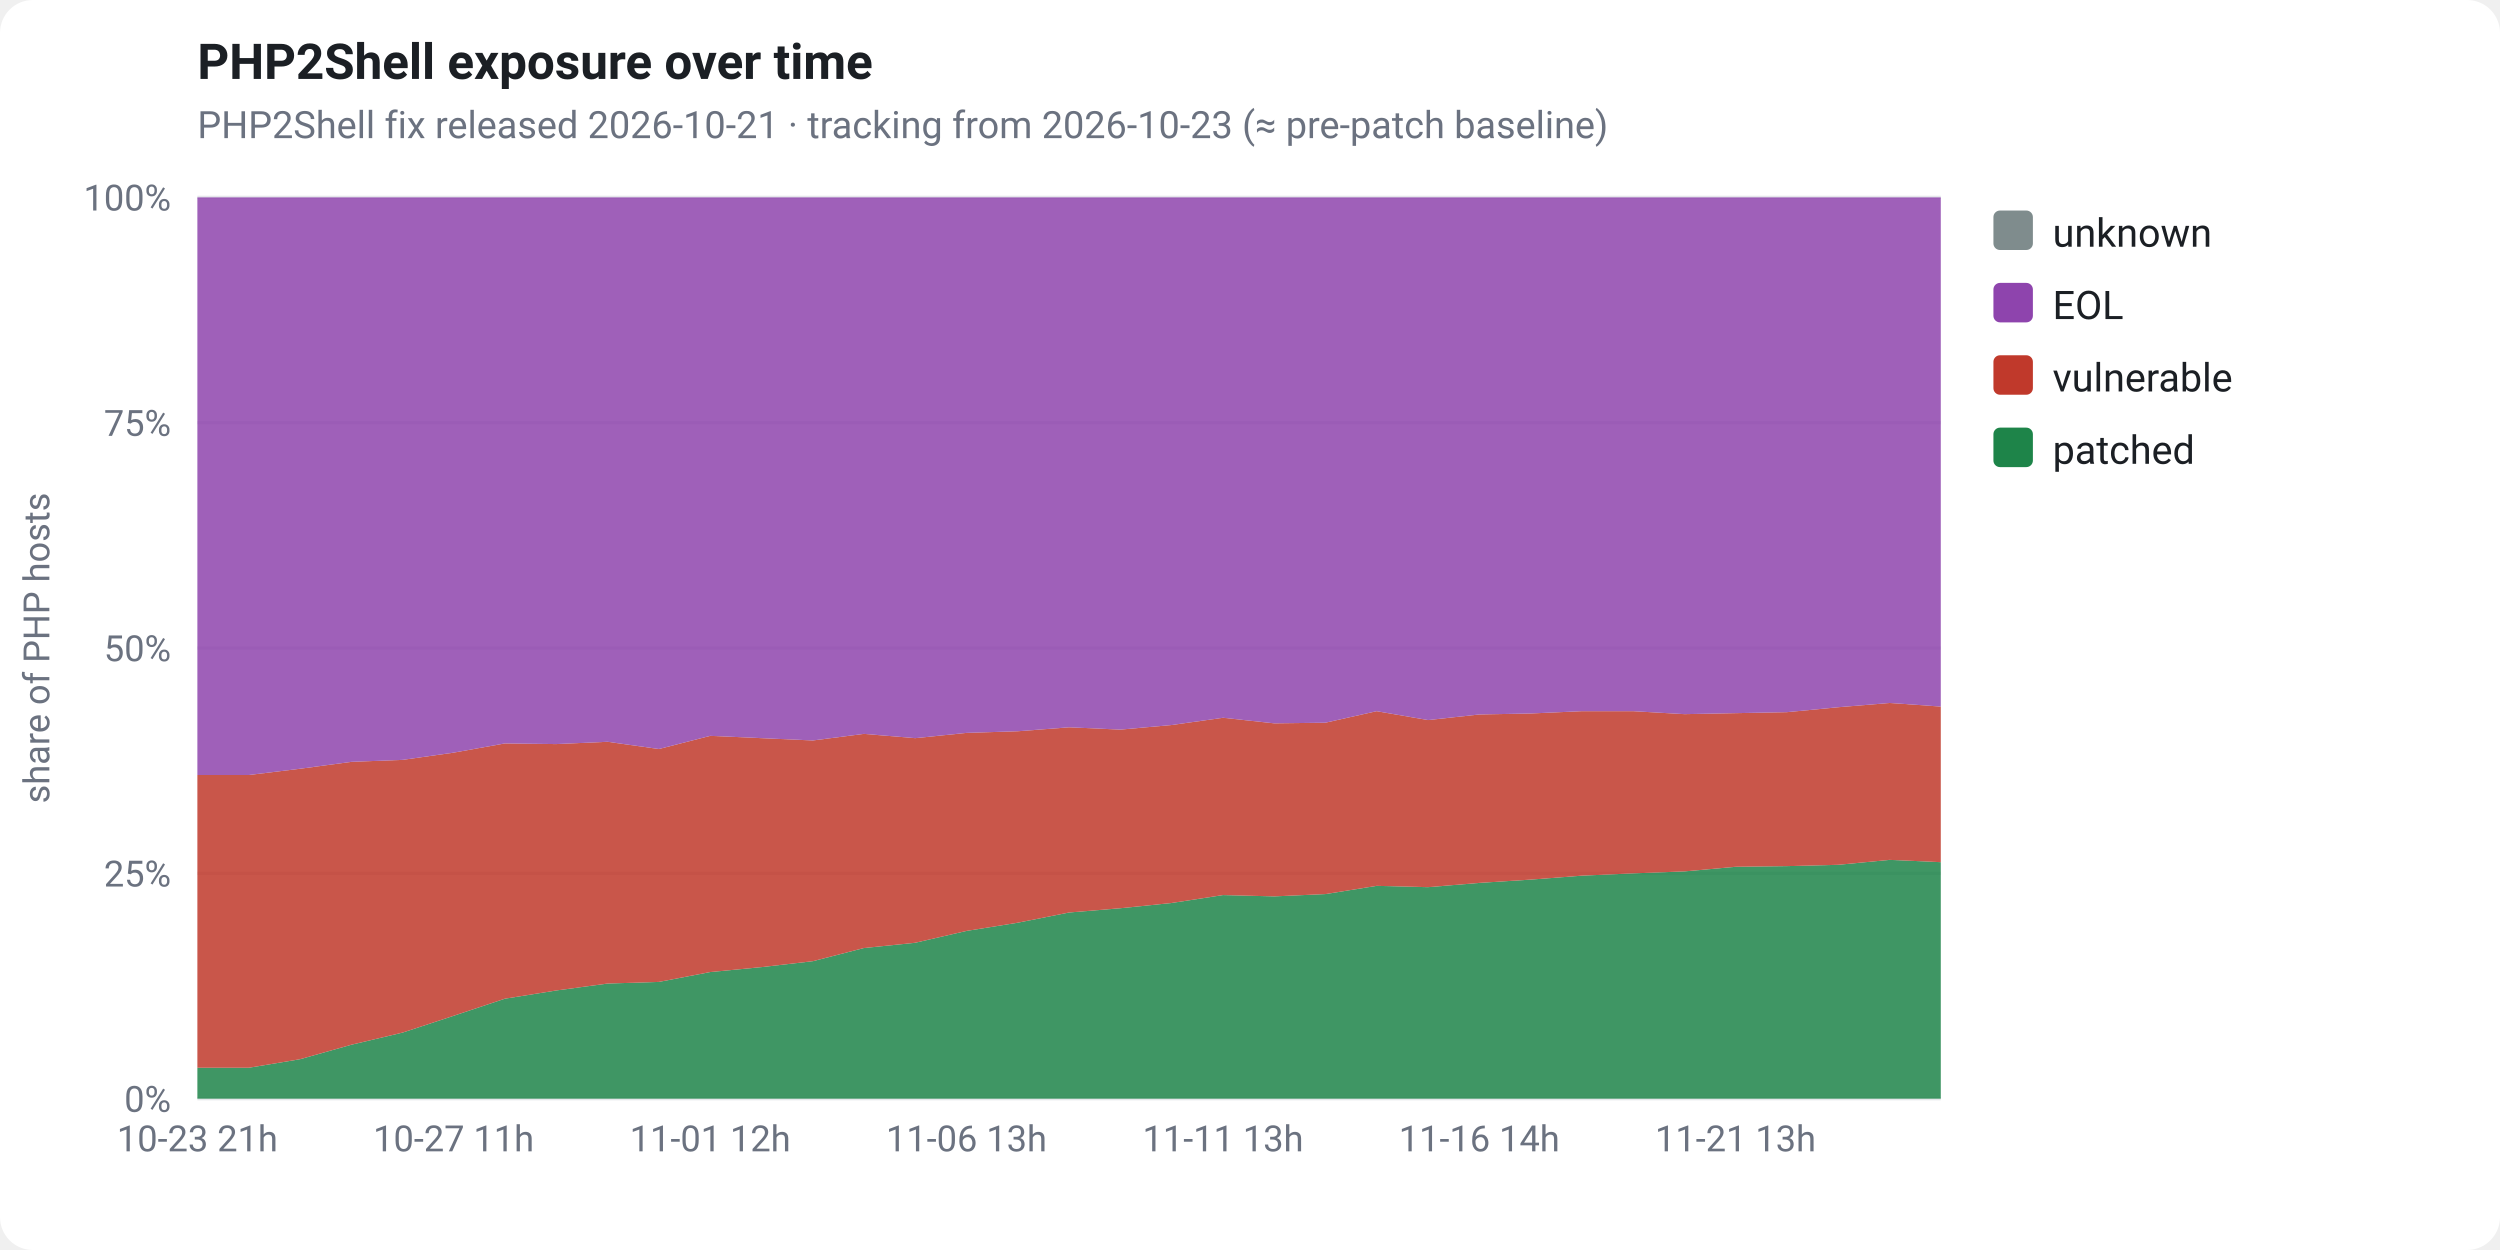
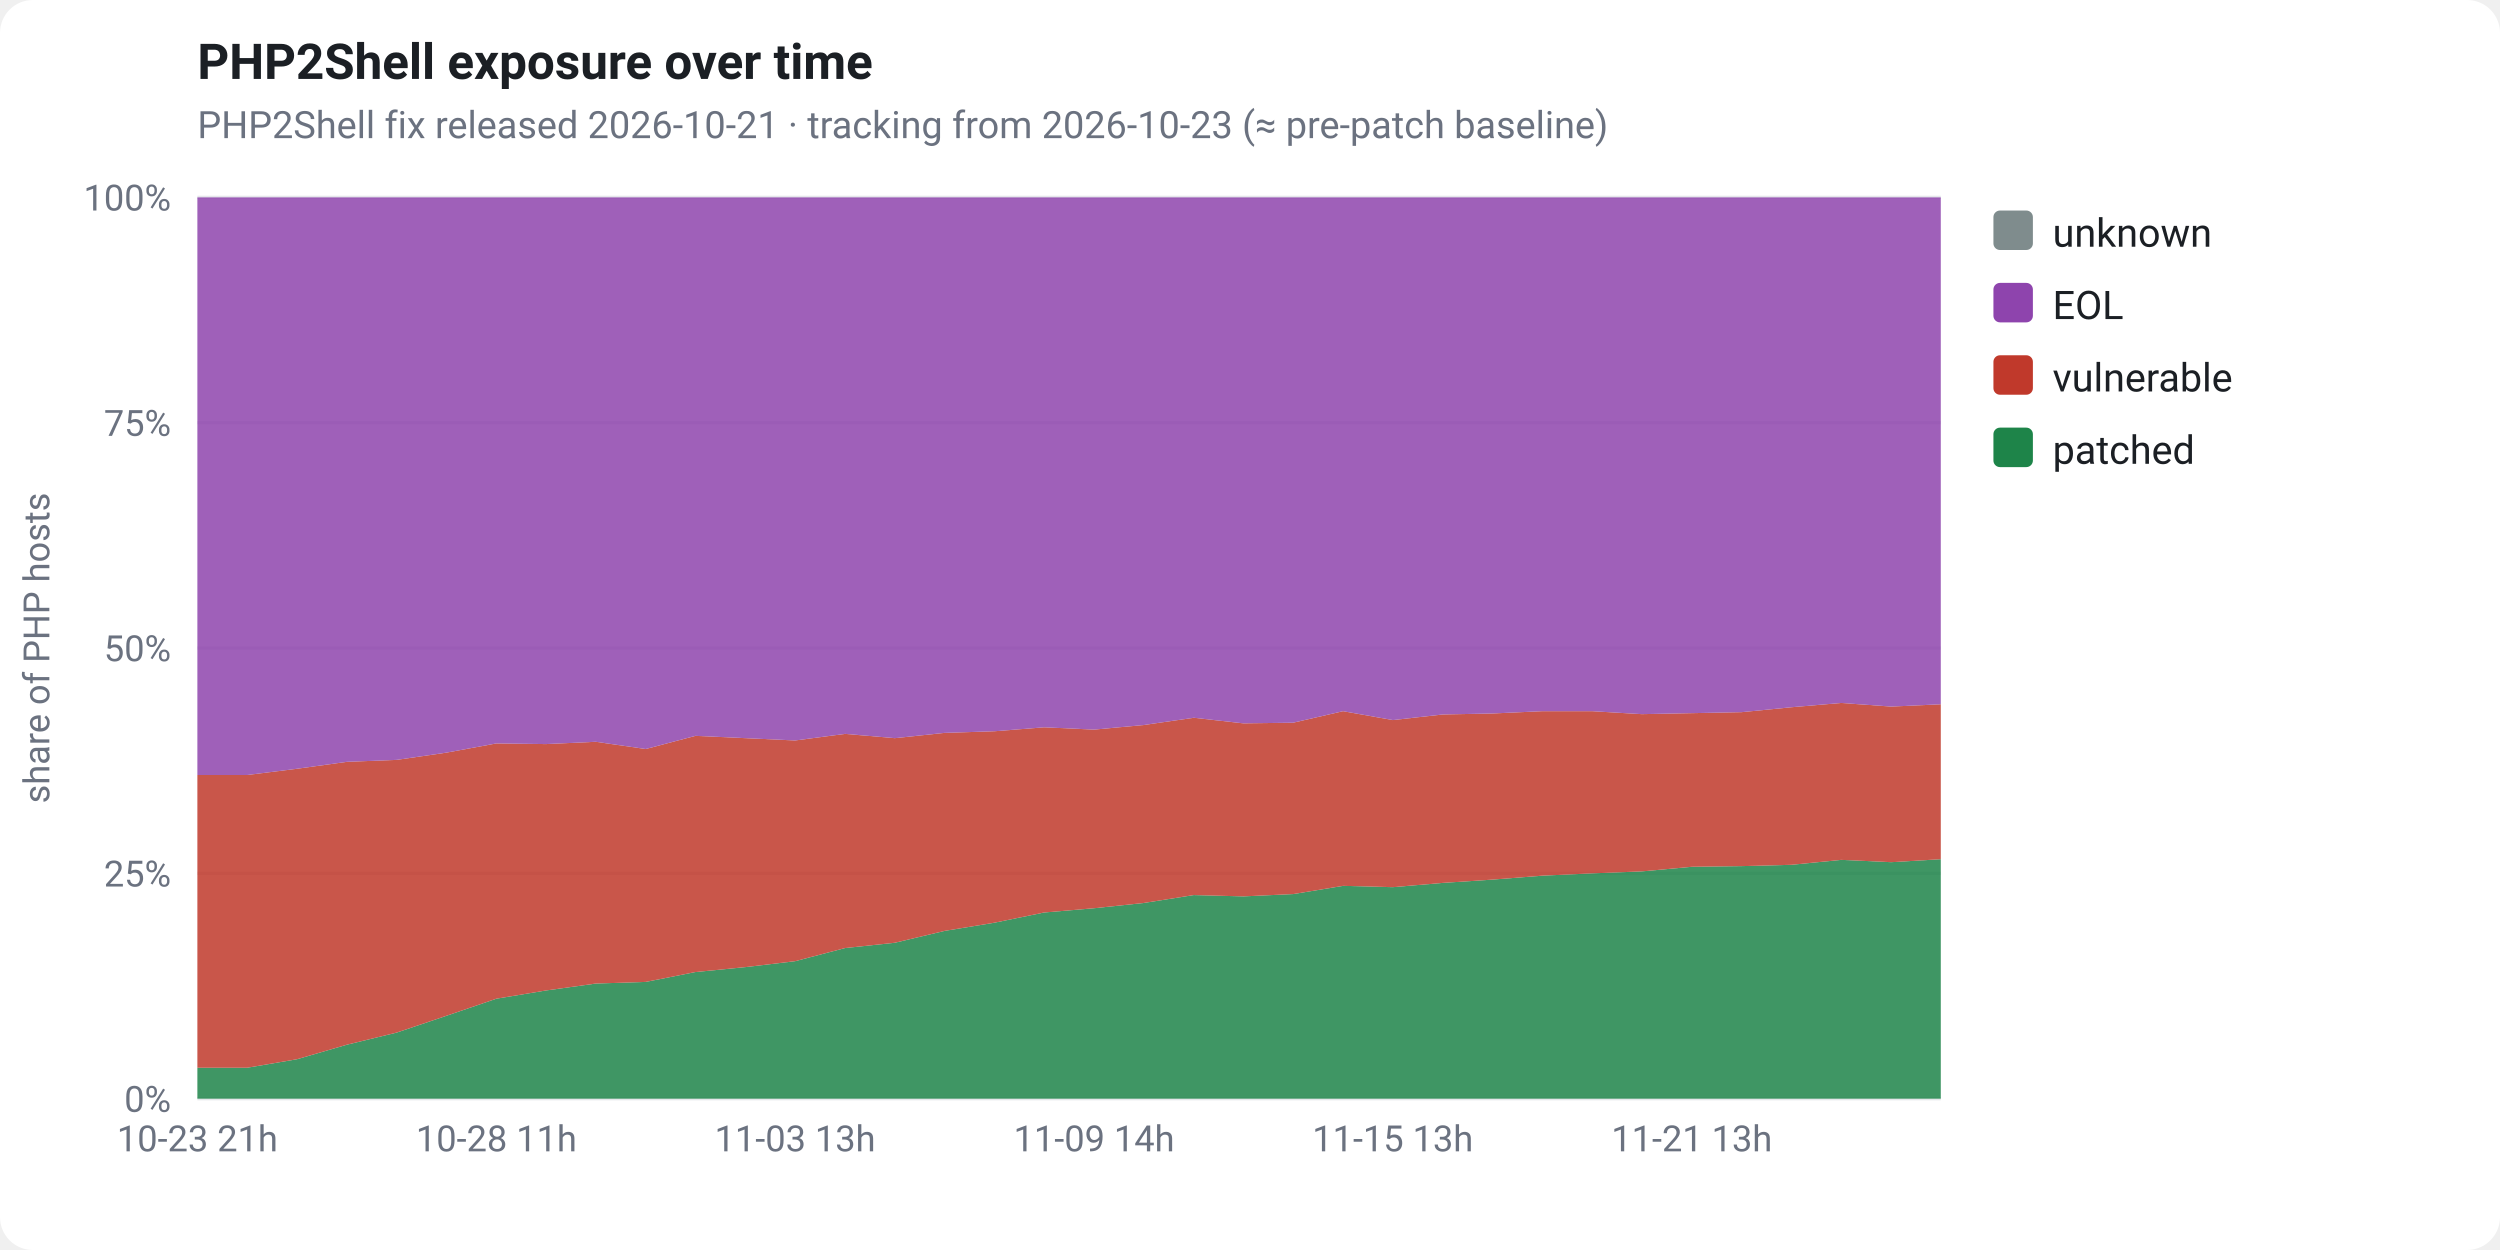
<svg xmlns="http://www.w3.org/2000/svg" viewBox="0 0 760 380" width="760" height="380" font-family="-apple-system,Segoe UI,Roboto,Helvetica,Arial,sans-serif" role="img">
  <rect x="0" y="0" width="760" height="380" fill="#ffffff" rx="10" />
  <text x="60" y="24" fill="#1b1f24" font-size="15" font-weight="700">PHP2Shell exposure over time</text>
  <text x="60" y="42" fill="#6b7280" font-size="11.5">PHP2Shell fix released 2026-10-21 · tracking from 2026-10-23 (≈ pre-patch baseline)</text>
  <line x1="60" y1="334.0" x2="590" y2="334.0" stroke="#e5e7eb" stroke-width="1" />
  <text x="52" y="338.0" fill="#6b7280" font-size="11" text-anchor="end">0%</text>
  <line x1="60" y1="265.5" x2="590" y2="265.5" stroke="#e5e7eb" stroke-width="1" />
  <text x="52" y="269.5" fill="#6b7280" font-size="11" text-anchor="end">25%</text>
  <line x1="60" y1="197.0" x2="590" y2="197.0" stroke="#e5e7eb" stroke-width="1" />
  <text x="52" y="201.0" fill="#6b7280" font-size="11" text-anchor="end">50%</text>
  <line x1="60" y1="128.5" x2="590" y2="128.5" stroke="#e5e7eb" stroke-width="1" />
  <text x="52" y="132.5" fill="#6b7280" font-size="11" text-anchor="end">75%</text>
  <line x1="60" y1="60.0" x2="590" y2="60.0" stroke="#e5e7eb" stroke-width="1" />
  <text x="52" y="64.0" fill="#6b7280" font-size="11" text-anchor="end">100%</text>
  <text x="15" y="197" fill="#6b7280" font-size="11" text-anchor="middle" transform="rotate(-90 15 197)">share of PHP hosts</text>
-   <polygon points="60.0,324.6 75.6,324.6 91.2,322.0 106.8,317.6 122.4,313.9 137.9,308.8 153.5,303.6 169.1,301.1 184.7,299.0 200.3,298.5 215.9,295.5 231.5,294.0 247.1,292.2 262.6,288.2 278.2,286.6 293.8,283.0 309.4,280.5 325.0,277.4 340.6,276.1 356.2,274.5 371.8,272.1 387.4,272.5 402.9,271.8 418.5,269.3 434.1,269.7 449.7,268.4 465.3,267.4 480.9,266.2 496.5,265.5 512.1,264.9 527.6,263.5 543.2,263.3 558.8,262.9 574.4,261.4 590.0,262.1 590.0,334.0 574.4,334.0 558.8,334.0 543.2,334.0 527.6,334.0 512.1,334.0 496.5,334.0 480.9,334.0 465.3,334.0 449.7,334.0 434.1,334.0 418.5,334.0 402.9,334.0 387.4,334.0 371.8,334.0 356.2,334.0 340.6,334.0 325.0,334.0 309.4,334.0 293.8,334.0 278.2,334.0 262.6,334.0 247.1,334.0 231.5,334.0 215.9,334.0 200.3,334.0 184.7,334.0 169.1,334.0 153.5,334.0 137.9,334.0 122.4,334.0 106.8,334.0 91.2,334.0 75.6,334.0 60.0,334.0" fill="#1e8449" fill-opacity="0.85" />
-   <polygon points="60.0,235.6 75.6,235.6 91.2,233.7 106.8,231.6 122.4,231.0 137.9,228.8 153.5,226.0 169.1,226.2 184.7,225.5 200.3,227.7 215.9,223.7 231.5,224.4 247.1,225.1 262.6,223.1 278.2,224.4 293.8,222.8 309.4,222.3 325.0,221.1 340.6,221.8 356.2,220.4 371.8,218.2 387.4,219.9 402.9,219.7 418.5,216.2 434.1,218.9 449.7,217.2 465.3,216.9 480.9,216.2 496.5,216.2 512.1,217.1 527.6,216.8 543.2,216.5 558.8,215.0 574.4,213.7 590.0,214.8 590.0,262.1 574.4,261.4 558.8,262.9 543.2,263.3 527.6,263.5 512.1,264.9 496.5,265.5 480.9,266.2 465.3,267.4 449.7,268.4 434.1,269.7 418.5,269.3 402.9,271.8 387.4,272.5 371.8,272.1 356.2,274.5 340.6,276.1 325.0,277.4 309.4,280.5 293.8,283.0 278.2,286.6 262.6,288.2 247.1,292.2 231.5,294.0 215.9,295.5 200.3,298.5 184.7,299.0 169.1,301.1 153.5,303.6 137.9,308.8 122.4,313.9 106.8,317.6 91.2,322.0 75.6,324.6 60.0,324.6" fill="#c0392b" fill-opacity="0.85" />
-   <polygon points="60.0,60.0 75.6,60.0 91.2,60.0 106.8,60.0 122.4,60.0 137.9,60.0 153.5,60.0 169.1,60.0 184.7,60.0 200.3,60.0 215.9,60.0 231.5,60.0 247.1,60.0 262.6,60.0 278.2,60.0 293.8,60.0 309.4,60.0 325.0,60.0 340.6,60.0 356.2,60.0 371.8,60.0 387.4,60.0 402.9,60.0 418.5,60.0 434.1,60.0 449.7,60.0 465.3,60.0 480.9,60.0 496.5,60.0 512.1,60.0 527.6,60.0 543.2,60.0 558.8,60.0 574.4,60.0 590.0,60.0 590.0,214.8 574.4,213.7 558.8,215.0 543.2,216.5 527.6,216.8 512.1,217.1 496.5,216.2 480.9,216.2 465.3,216.9 449.7,217.2 434.1,218.9 418.5,216.2 402.9,219.7 387.4,219.9 371.8,218.2 356.2,220.4 340.6,221.8 325.0,221.1 309.4,222.3 293.8,222.8 278.2,224.4 262.6,223.1 247.1,225.1 231.5,224.4 215.9,223.7 200.3,227.7 184.7,225.5 169.1,226.2 153.5,226.0 137.9,228.8 122.4,231.0 106.8,231.6 91.2,233.7 75.6,235.6 60.0,235.6" fill="#8e44ad" fill-opacity="0.85" />
-   <polygon points="60.0,60.0 75.6,60.0 91.2,60.0 106.8,60.0 122.4,60.0 137.9,60.0 153.5,60.0 169.1,60.0 184.7,60.0 200.3,60.0 215.9,60.0 231.5,60.0 247.1,60.0 262.6,60.0 278.2,60.0 293.8,60.0 309.4,60.0 325.0,60.0 340.6,60.0 356.2,60.0 371.8,60.0 387.4,60.0 402.9,60.0 418.5,60.0 434.1,60.0 449.7,60.0 465.3,60.0 480.9,60.0 496.5,60.0 512.1,60.0 527.6,60.0 543.2,60.0 558.8,60.0 574.4,60.0 590.0,60.0 590.0,60.0 574.4,60.0 558.8,60.0 543.2,60.0 527.6,60.0 512.1,60.0 496.5,60.0 480.9,60.0 465.3,60.0 449.7,60.0 434.1,60.0 418.5,60.0 402.9,60.0 387.4,60.0 371.8,60.0 356.2,60.0 340.6,60.0 325.0,60.0 309.4,60.0 293.8,60.0 278.2,60.0 262.6,60.0 247.1,60.0 231.5,60.0 215.9,60.0 200.3,60.0 184.7,60.0 169.1,60.0 153.5,60.0 137.9,60.0 122.4,60.0 106.8,60.0 91.2,60.0 75.6,60.0 60.0,60.0" fill="#7f8c8d" fill-opacity="0.85" />
+   <polygon points="60.0,324.6 75.1,324.6 90.3,322.0 105.4,317.6 120.6,313.9 135.7,308.8 150.9,303.6 166.0,301.1 181.1,299.0 196.3,298.5 211.4,295.5 226.6,294.0 241.7,292.2 256.9,288.2 272.0,286.6 287.1,283.0 302.3,280.5 317.4,277.4 332.6,276.1 347.7,274.5 362.9,272.1 378.0,272.5 393.1,271.8 408.3,269.3 423.4,269.7 438.6,268.4 453.7,267.4 468.9,266.2 484.0,265.5 499.1,264.9 514.3,263.5 529.4,263.3 544.6,262.9 559.7,261.4 574.9,262.1 590.0,261.2 590.0,334.0 574.9,334.0 559.7,334.0 544.6,334.0 529.4,334.0 514.3,334.0 499.1,334.0 484.0,334.0 468.9,334.0 453.7,334.0 438.6,334.0 423.4,334.0 408.3,334.0 393.1,334.0 378.0,334.0 362.9,334.0 347.7,334.0 332.6,334.0 317.4,334.0 302.3,334.0 287.1,334.0 272.0,334.0 256.9,334.0 241.7,334.0 226.6,334.0 211.4,334.0 196.3,334.0 181.1,334.0 166.0,334.0 150.9,334.0 135.7,334.0 120.6,334.0 105.4,334.0 90.3,334.0 75.1,334.0 60.0,334.0" fill="#1e8449" fill-opacity="0.85" />
+   <polygon points="60.0,235.6 75.1,235.6 90.3,233.7 105.4,231.6 120.6,231.0 135.7,228.8 150.9,226.0 166.0,226.2 181.1,225.5 196.3,227.7 211.4,223.7 226.6,224.4 241.7,225.1 256.9,223.1 272.0,224.4 287.1,222.8 302.3,222.3 317.4,221.1 332.6,221.8 347.7,220.4 362.9,218.2 378.0,219.9 393.1,219.7 408.3,216.2 423.4,218.9 438.6,217.2 453.7,216.9 468.9,216.2 484.0,216.2 499.1,217.1 514.3,216.8 529.4,216.5 544.6,215.0 559.7,213.7 574.9,214.8 590.0,214.1 590.0,261.2 574.9,262.1 559.7,261.4 544.6,262.9 529.4,263.3 514.3,263.5 499.1,264.9 484.0,265.5 468.9,266.2 453.7,267.4 438.6,268.4 423.4,269.7 408.3,269.3 393.1,271.8 378.0,272.5 362.9,272.1 347.7,274.5 332.6,276.1 317.4,277.4 302.3,280.5 287.1,283.0 272.0,286.6 256.9,288.2 241.7,292.2 226.6,294.0 211.4,295.5 196.3,298.5 181.1,299.0 166.0,301.1 150.9,303.6 135.7,308.8 120.6,313.9 105.4,317.6 90.3,322.0 75.1,324.6 60.0,324.6" fill="#c0392b" fill-opacity="0.85" />
+   <polygon points="60.0,60.0 75.1,60.0 90.3,60.0 105.4,60.0 120.6,60.0 135.7,60.0 150.9,60.0 166.0,60.0 181.1,60.0 196.3,60.0 211.4,60.0 226.6,60.0 241.7,60.0 256.9,60.0 272.0,60.0 287.1,60.0 302.3,60.0 317.4,60.0 332.6,60.0 347.7,60.0 362.9,60.0 378.0,60.0 393.1,60.0 408.3,60.0 423.4,60.0 438.6,60.0 453.7,60.0 468.9,60.0 484.0,60.0 499.1,60.0 514.3,60.0 529.4,60.0 544.6,60.0 559.7,60.0 574.9,60.0 590.0,60.0 590.0,214.1 574.9,214.8 559.7,213.7 544.6,215.0 529.4,216.5 514.3,216.8 499.1,217.1 484.0,216.2 468.9,216.2 453.7,216.9 438.6,217.2 423.4,218.9 408.3,216.2 393.1,219.7 378.0,219.9 362.9,218.2 347.7,220.4 332.6,221.8 317.4,221.1 302.3,222.3 287.1,222.8 272.0,224.4 256.9,223.1 241.7,225.1 226.6,224.4 211.4,223.7 196.3,227.7 181.1,225.5 166.0,226.2 150.9,226.0 135.7,228.8 120.6,231.0 105.4,231.6 90.3,233.7 75.1,235.6 60.0,235.6" fill="#8e44ad" fill-opacity="0.85" />
+   <polygon points="60.0,60.0 75.1,60.0 90.3,60.0 105.4,60.0 120.6,60.0 135.7,60.0 150.9,60.0 166.0,60.0 181.1,60.0 196.3,60.0 211.4,60.0 226.6,60.0 241.7,60.0 256.9,60.0 272.0,60.0 287.1,60.0 302.3,60.0 317.4,60.0 332.6,60.0 347.7,60.0 362.9,60.0 378.0,60.0 393.1,60.0 408.3,60.0 423.4,60.0 438.6,60.0 453.7,60.0 468.9,60.0 484.0,60.0 499.1,60.0 514.3,60.0 529.4,60.0 544.6,60.0 559.7,60.0 574.9,60.0 590.0,60.0 590.0,60.0 574.9,60.0 559.7,60.0 544.6,60.0 529.4,60.0 514.3,60.0 499.1,60.0 484.0,60.0 468.9,60.0 453.7,60.0 438.6,60.0 423.4,60.0 408.3,60.0 393.1,60.0 378.0,60.0 362.9,60.0 347.7,60.0 332.6,60.0 317.4,60.0 302.3,60.0 287.1,60.0 272.0,60.0 256.9,60.0 241.7,60.0 226.6,60.0 211.4,60.0 196.3,60.0 181.1,60.0 166.0,60.0 150.9,60.0 135.7,60.0 120.6,60.0 105.4,60.0 90.3,60.0 75.1,60.0 60.0,60.0" fill="#7f8c8d" fill-opacity="0.85" />
  <text x="60.0" y="350" fill="#6b7280" font-size="11" text-anchor="middle">10-23 21h</text>
-   <text x="137.9" y="350" fill="#6b7280" font-size="11" text-anchor="middle">10-27 11h</text>
-   <text x="215.9" y="350" fill="#6b7280" font-size="11" text-anchor="middle">11-01 12h</text>
-   <text x="293.8" y="350" fill="#6b7280" font-size="11" text-anchor="middle">11-06 13h</text>
-   <text x="371.8" y="350" fill="#6b7280" font-size="11" text-anchor="middle">11-11 13h</text>
-   <text x="449.7" y="350" fill="#6b7280" font-size="11" text-anchor="middle">11-16 14h</text>
-   <text x="527.6" y="350" fill="#6b7280" font-size="11" text-anchor="middle">11-21 13h</text>
+   <text x="150.9" y="350" fill="#6b7280" font-size="11" text-anchor="middle">10-28 11h</text>
+   <text x="241.7" y="350" fill="#6b7280" font-size="11" text-anchor="middle">11-03 13h</text>
+   <text x="332.6" y="350" fill="#6b7280" font-size="11" text-anchor="middle">11-09 14h</text>
+   <text x="423.4" y="350" fill="#6b7280" font-size="11" text-anchor="middle">11-15 13h</text>
+   <text x="514.3" y="350" fill="#6b7280" font-size="11" text-anchor="middle">11-21 13h</text>
  <rect x="606" y="64" width="12" height="12" rx="2" fill="#7f8c8d" />
  <text x="624" y="75" fill="#1b1f24" font-size="12">unknown</text>
  <rect x="606" y="86" width="12" height="12" rx="2" fill="#8e44ad" />
  <text x="624" y="97" fill="#1b1f24" font-size="12">EOL</text>
  <rect x="606" y="108" width="12" height="12" rx="2" fill="#c0392b" />
  <text x="624" y="119" fill="#1b1f24" font-size="12">vulnerable</text>
  <rect x="606" y="130" width="12" height="12" rx="2" fill="#1e8449" />
  <text x="624" y="141" fill="#1b1f24" font-size="12">patched</text>
</svg>
